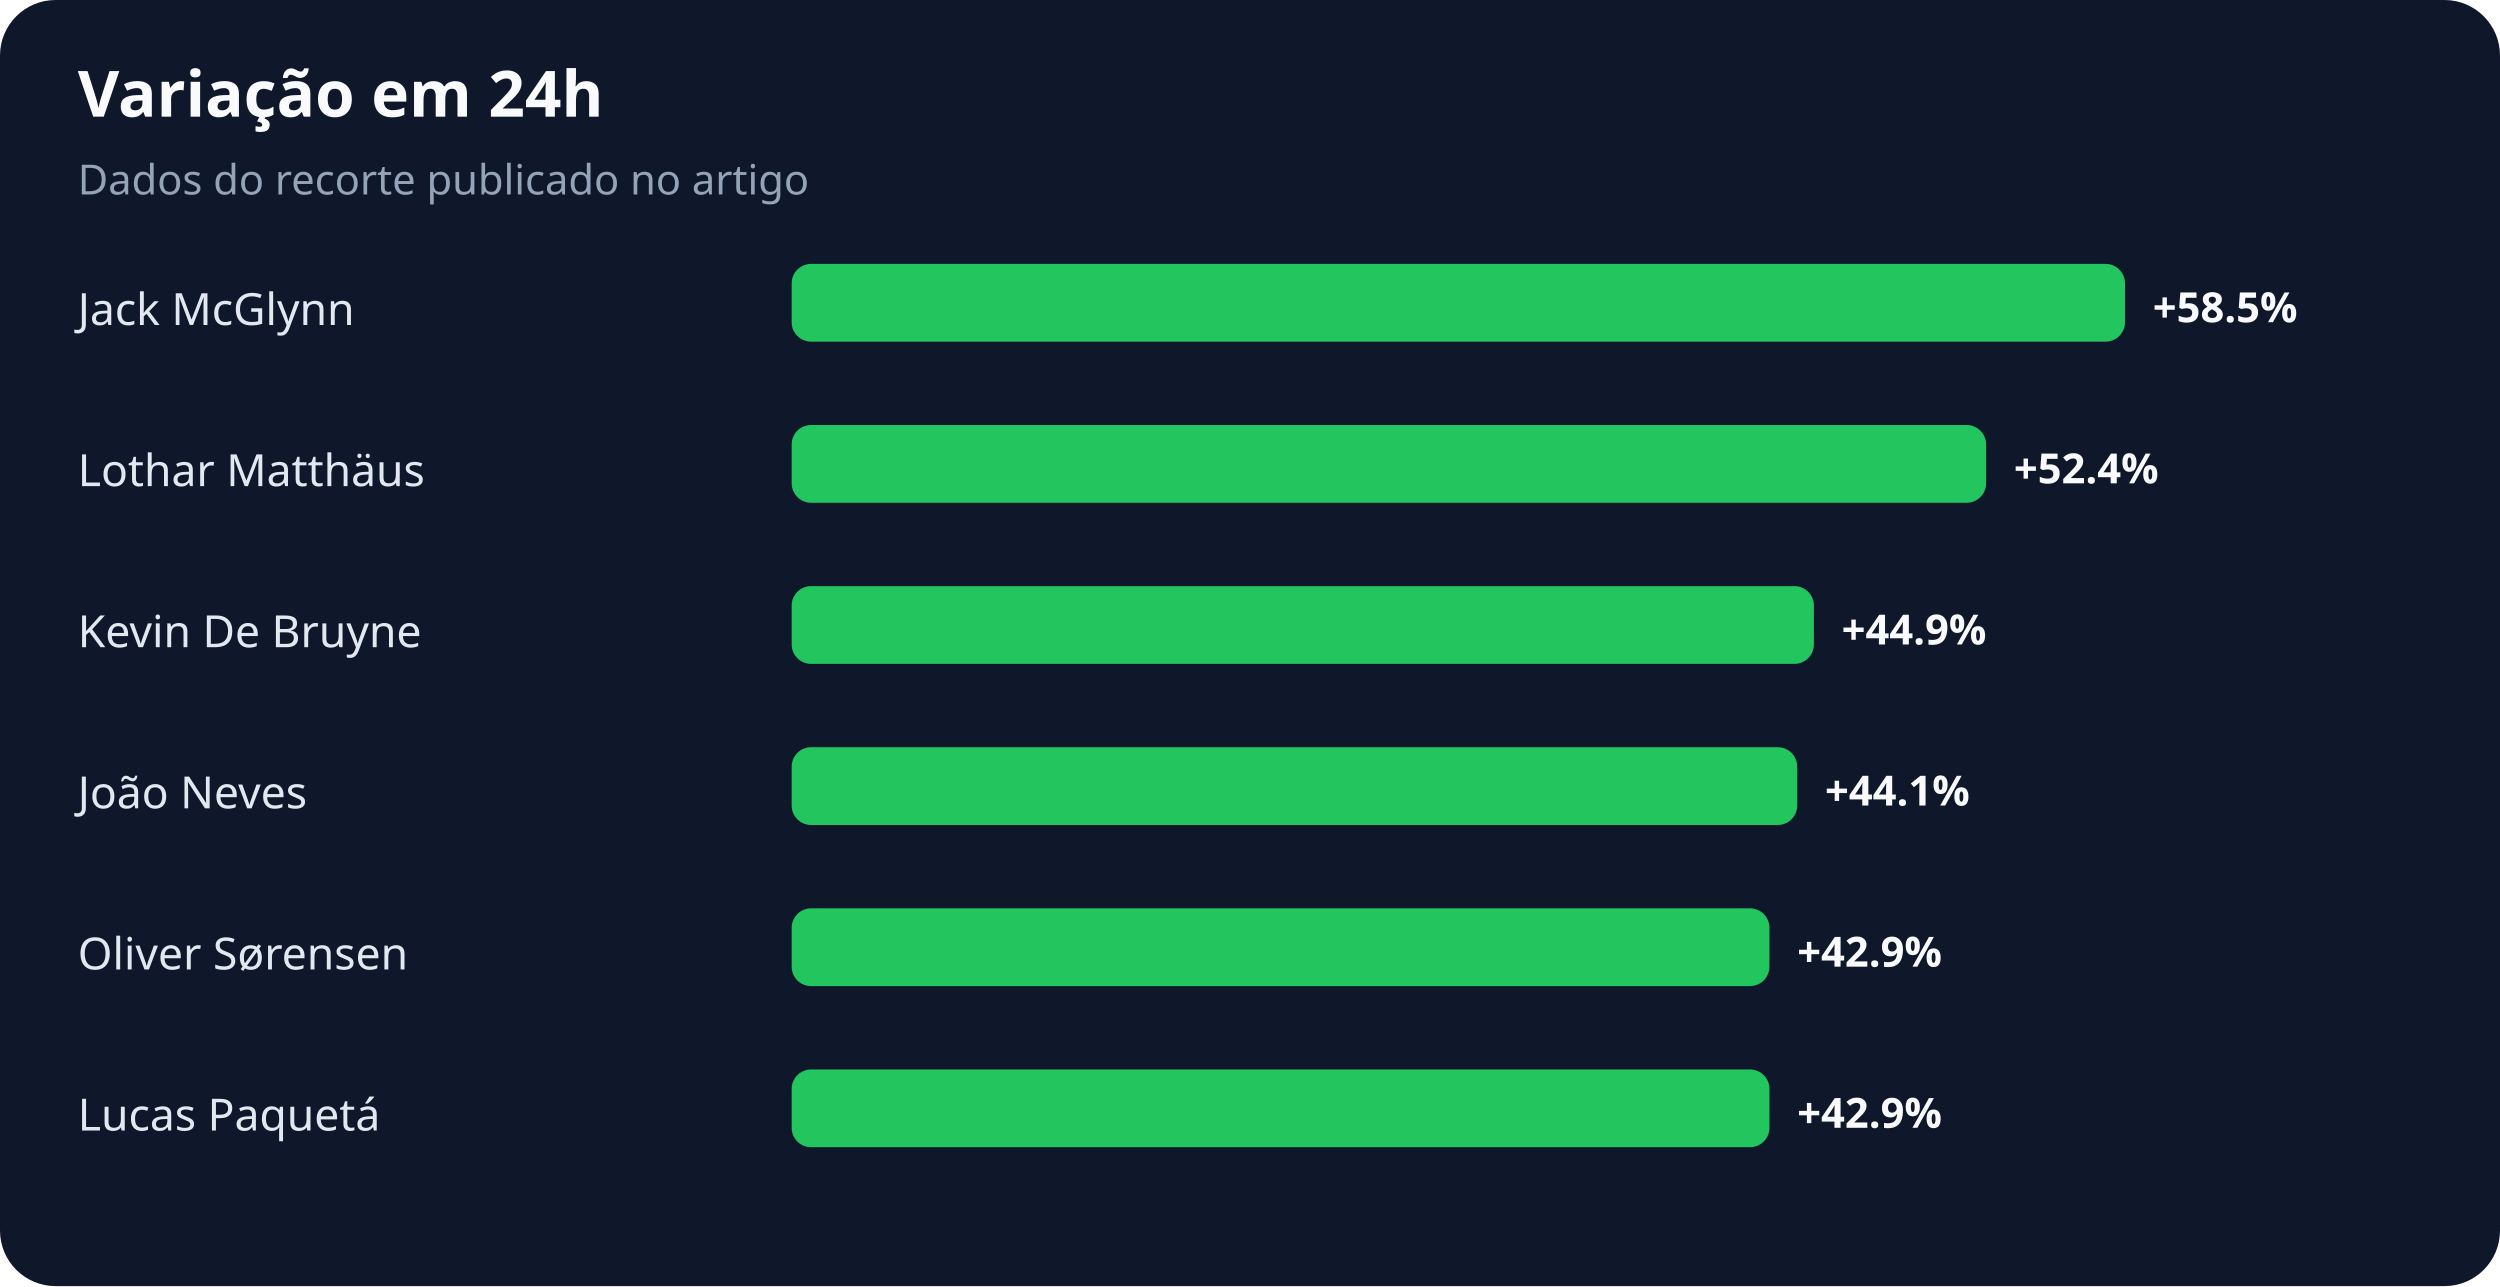
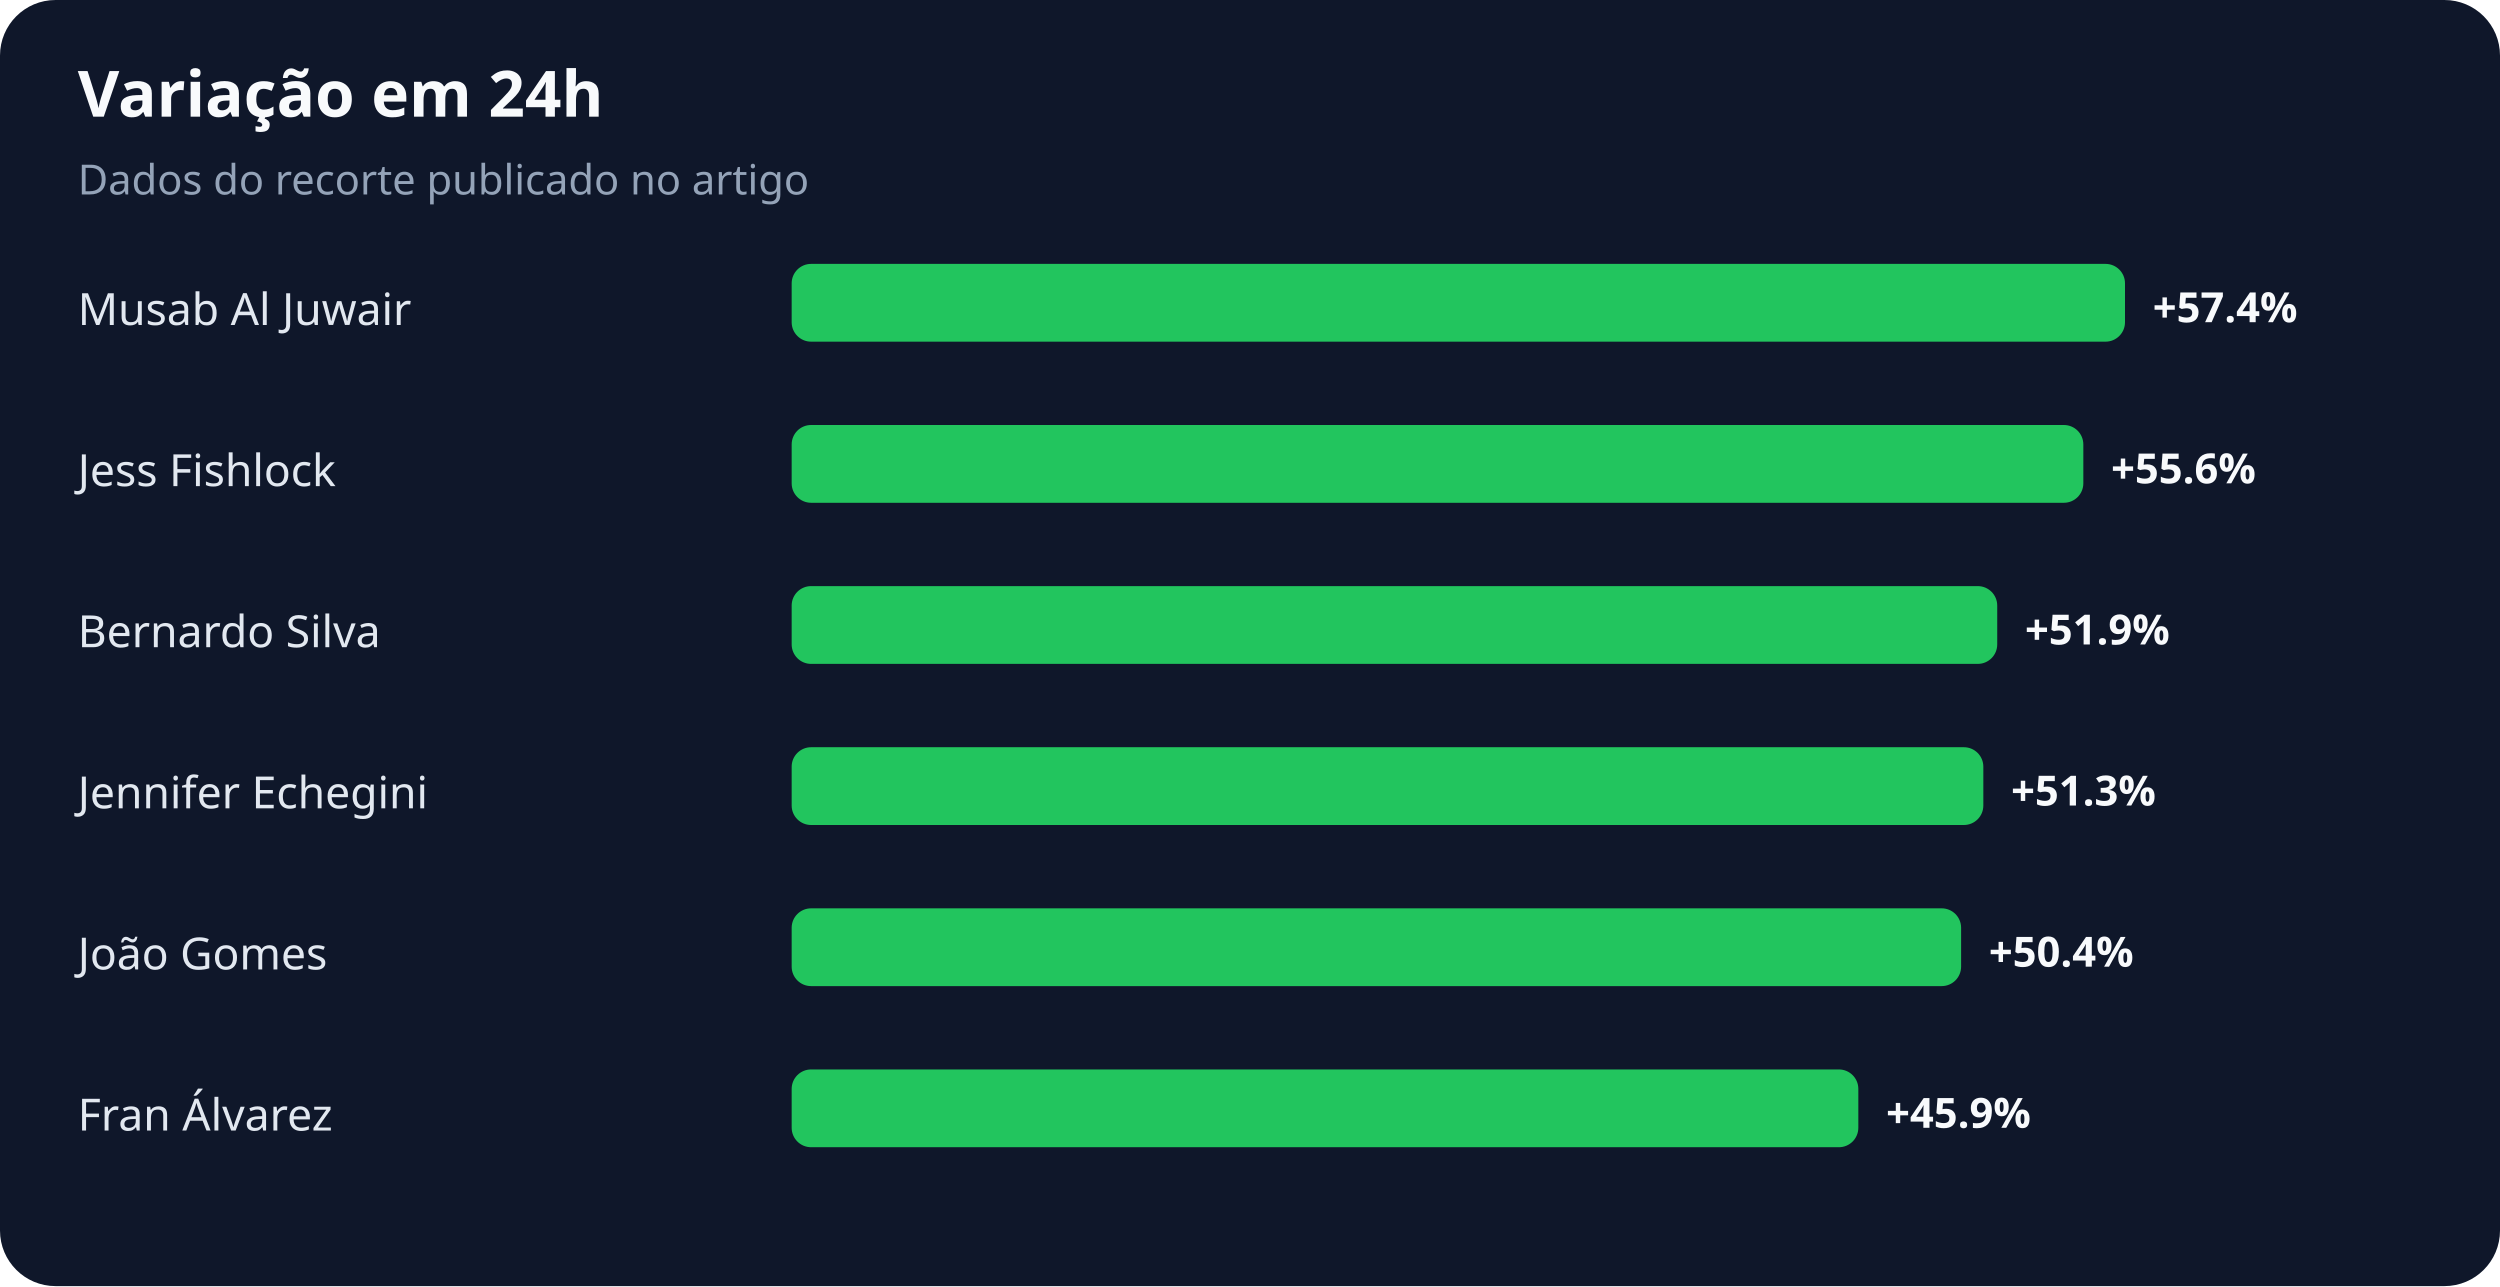
<svg xmlns="http://www.w3.org/2000/svg" width="900" height="463" viewBox="0 0 900 463" role="img" aria-labelledby="title desc">
  <rect width="100%" height="100%" rx="20" fill="#0f172a" />
  <text x="28" y="42" fill="#f8fafc" font-family="system-ui,sans-serif" font-size="23" font-weight="700">Variação em 24h</text>
  <text x="28" y="70" fill="#94a3b8" font-family="system-ui,sans-serif" font-size="15">Dados do recorte publicado no artigo</text>
-   <text x="28" y="117" fill="#e2e8f0" font-family="system-ui,sans-serif" font-size="16">Jack McGlynn</text>
+   <text x="28" y="117" fill="#e2e8f0" font-family="system-ui,sans-serif" font-size="16">Musab Al Juwair</text>
  <rect x="285" y="95" width="480" height="28" rx="7" fill="#22c55e" />
-   <text x="775" y="116" fill="#f8fafc" font-family="system-ui,sans-serif" font-size="15" font-weight="700">+58.5%</text>
-   <text x="28" y="175" fill="#e2e8f0" font-family="system-ui,sans-serif" font-size="16">Lothar Matthäus</text>
-   <rect x="285" y="153" width="430" height="28" rx="7" fill="#22c55e" />
-   <text x="725" y="174" fill="#f8fafc" font-family="system-ui,sans-serif" font-size="15" font-weight="700">+52.4%</text>
-   <text x="28" y="233" fill="#e2e8f0" font-family="system-ui,sans-serif" font-size="16">Kevin De Bruyne</text>
-   <rect x="285" y="211" width="368" height="28" rx="7" fill="#22c55e" />
-   <text x="663" y="232" fill="#f8fafc" font-family="system-ui,sans-serif" font-size="15" font-weight="700">+44.9%</text>
-   <text x="28" y="291" fill="#e2e8f0" font-family="system-ui,sans-serif" font-size="16">João Neves</text>
-   <rect x="285" y="269" width="362" height="28" rx="7" fill="#22c55e" />
-   <text x="657" y="290" fill="#f8fafc" font-family="system-ui,sans-serif" font-size="15" font-weight="700">+44.1%</text>
-   <text x="28" y="349" fill="#e2e8f0" font-family="system-ui,sans-serif" font-size="16">Oliver Sørensen</text>
-   <rect x="285" y="327" width="352" height="28" rx="7" fill="#22c55e" />
-   <text x="647" y="348" fill="#f8fafc" font-family="system-ui,sans-serif" font-size="15" font-weight="700">+42.9%</text>
-   <text x="28" y="407" fill="#e2e8f0" font-family="system-ui,sans-serif" font-size="16">Lucas Paquetá</text>
-   <rect x="285" y="385" width="352" height="28" rx="7" fill="#22c55e" />
-   <text x="647" y="406" fill="#f8fafc" font-family="system-ui,sans-serif" font-size="15" font-weight="700">+42.9%</text>
+   <text x="775" y="116" fill="#f8fafc" font-family="system-ui,sans-serif" font-size="15" font-weight="700">+57.4%</text>
+   <text x="28" y="175" fill="#e2e8f0" font-family="system-ui,sans-serif" font-size="16">Jess Fishlock</text>
+   <rect x="285" y="153" width="465" height="28" rx="7" fill="#22c55e" />
+   <text x="760" y="174" fill="#f8fafc" font-family="system-ui,sans-serif" font-size="15" font-weight="700">+55.6%</text>
+   <text x="28" y="233" fill="#e2e8f0" font-family="system-ui,sans-serif" font-size="16">Bernardo Silva</text>
+   <rect x="285" y="211" width="434" height="28" rx="7" fill="#22c55e" />
+   <text x="729" y="232" fill="#f8fafc" font-family="system-ui,sans-serif" font-size="15" font-weight="700">+51.9%</text>
+   <text x="28" y="291" fill="#e2e8f0" font-family="system-ui,sans-serif" font-size="16">Jennifer Echegini</text>
+   <rect x="285" y="269" width="429" height="28" rx="7" fill="#22c55e" />
+   <text x="724" y="290" fill="#f8fafc" font-family="system-ui,sans-serif" font-size="15" font-weight="700">+51.3%</text>
+   <text x="28" y="349" fill="#e2e8f0" font-family="system-ui,sans-serif" font-size="16">João Gomes</text>
+   <rect x="285" y="327" width="421" height="28" rx="7" fill="#22c55e" />
+   <text x="716" y="348" fill="#f8fafc" font-family="system-ui,sans-serif" font-size="15" font-weight="700">+50.4%</text>
+   <text x="28" y="407" fill="#e2e8f0" font-family="system-ui,sans-serif" font-size="16">Fran Álvarez</text>
+   <rect x="285" y="385" width="384" height="28" rx="7" fill="#22c55e" />
+   <text x="679" y="406" fill="#f8fafc" font-family="system-ui,sans-serif" font-size="15" font-weight="700">+45.9%</text>
</svg>
